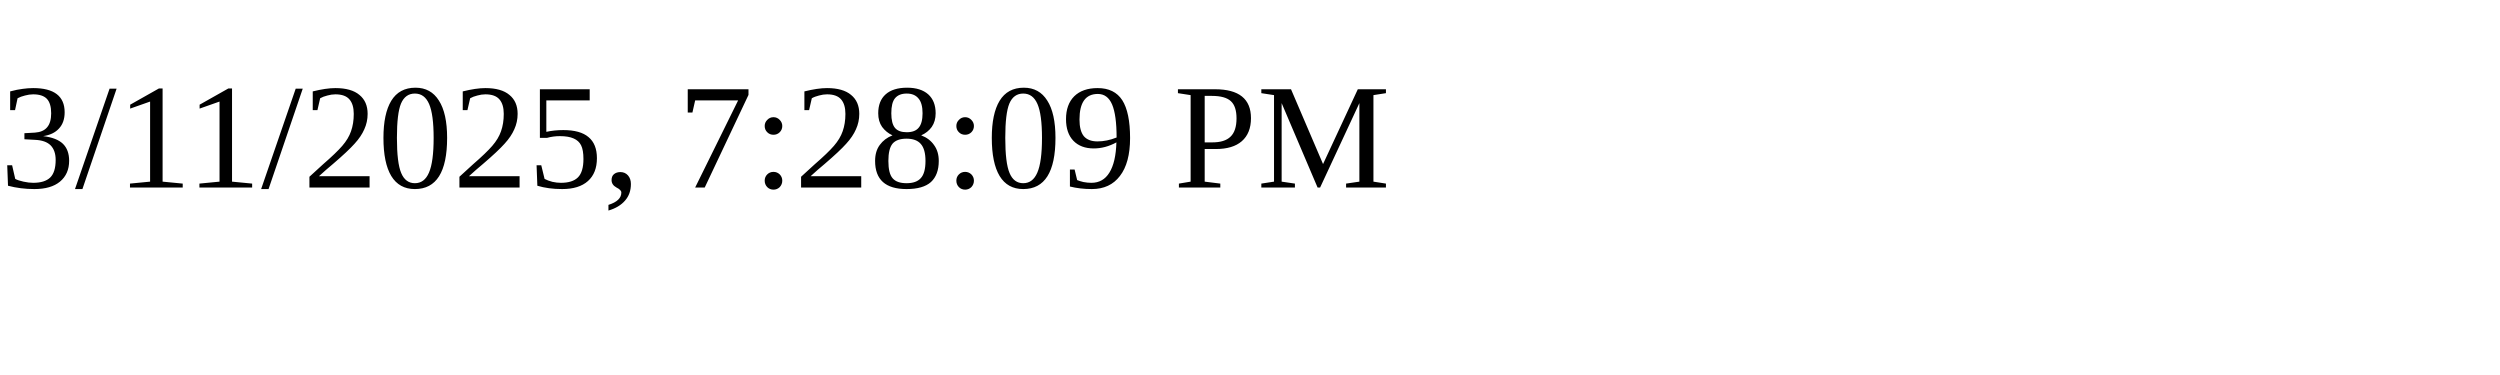
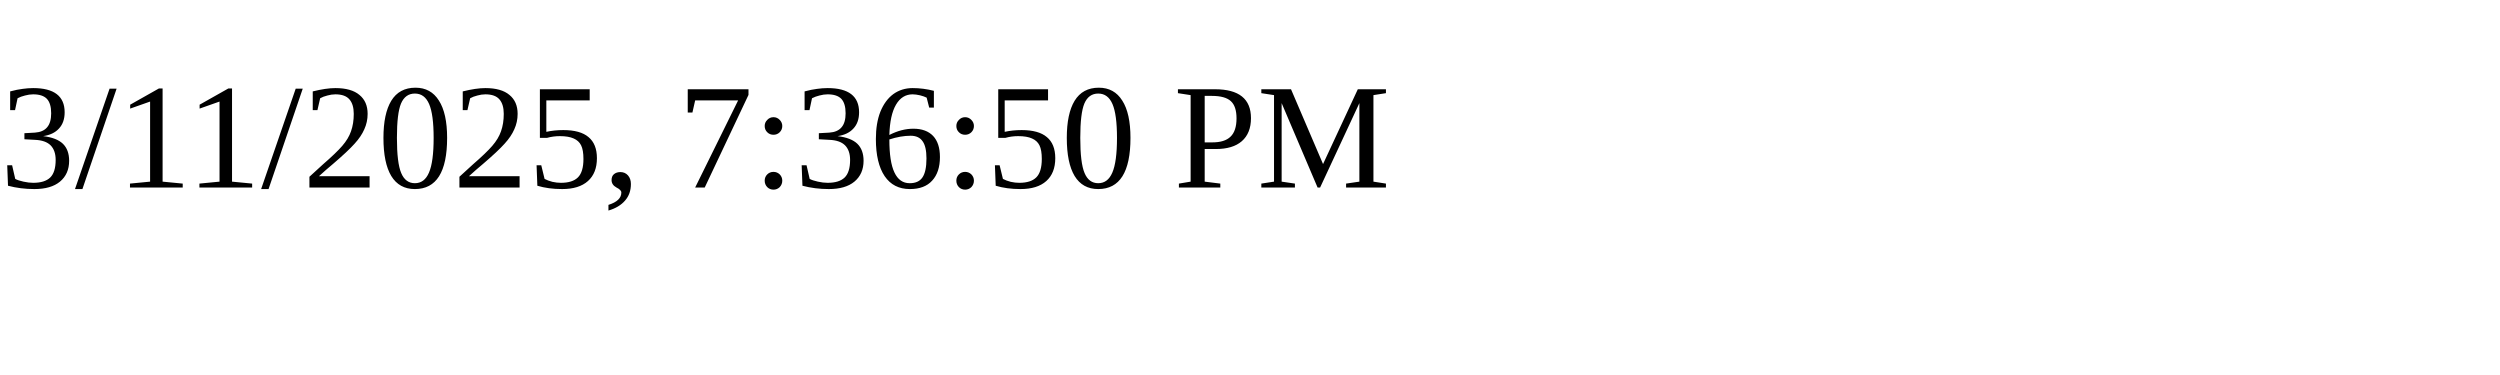
<svg xmlns="http://www.w3.org/2000/svg" height="30" width="200">
-   <text x="0" y="15">3/11/2025, 7:28:09 PM</text>
+   <text x="0" y="15">3/11/2025, 7:36:50 PM</text>
</svg>
